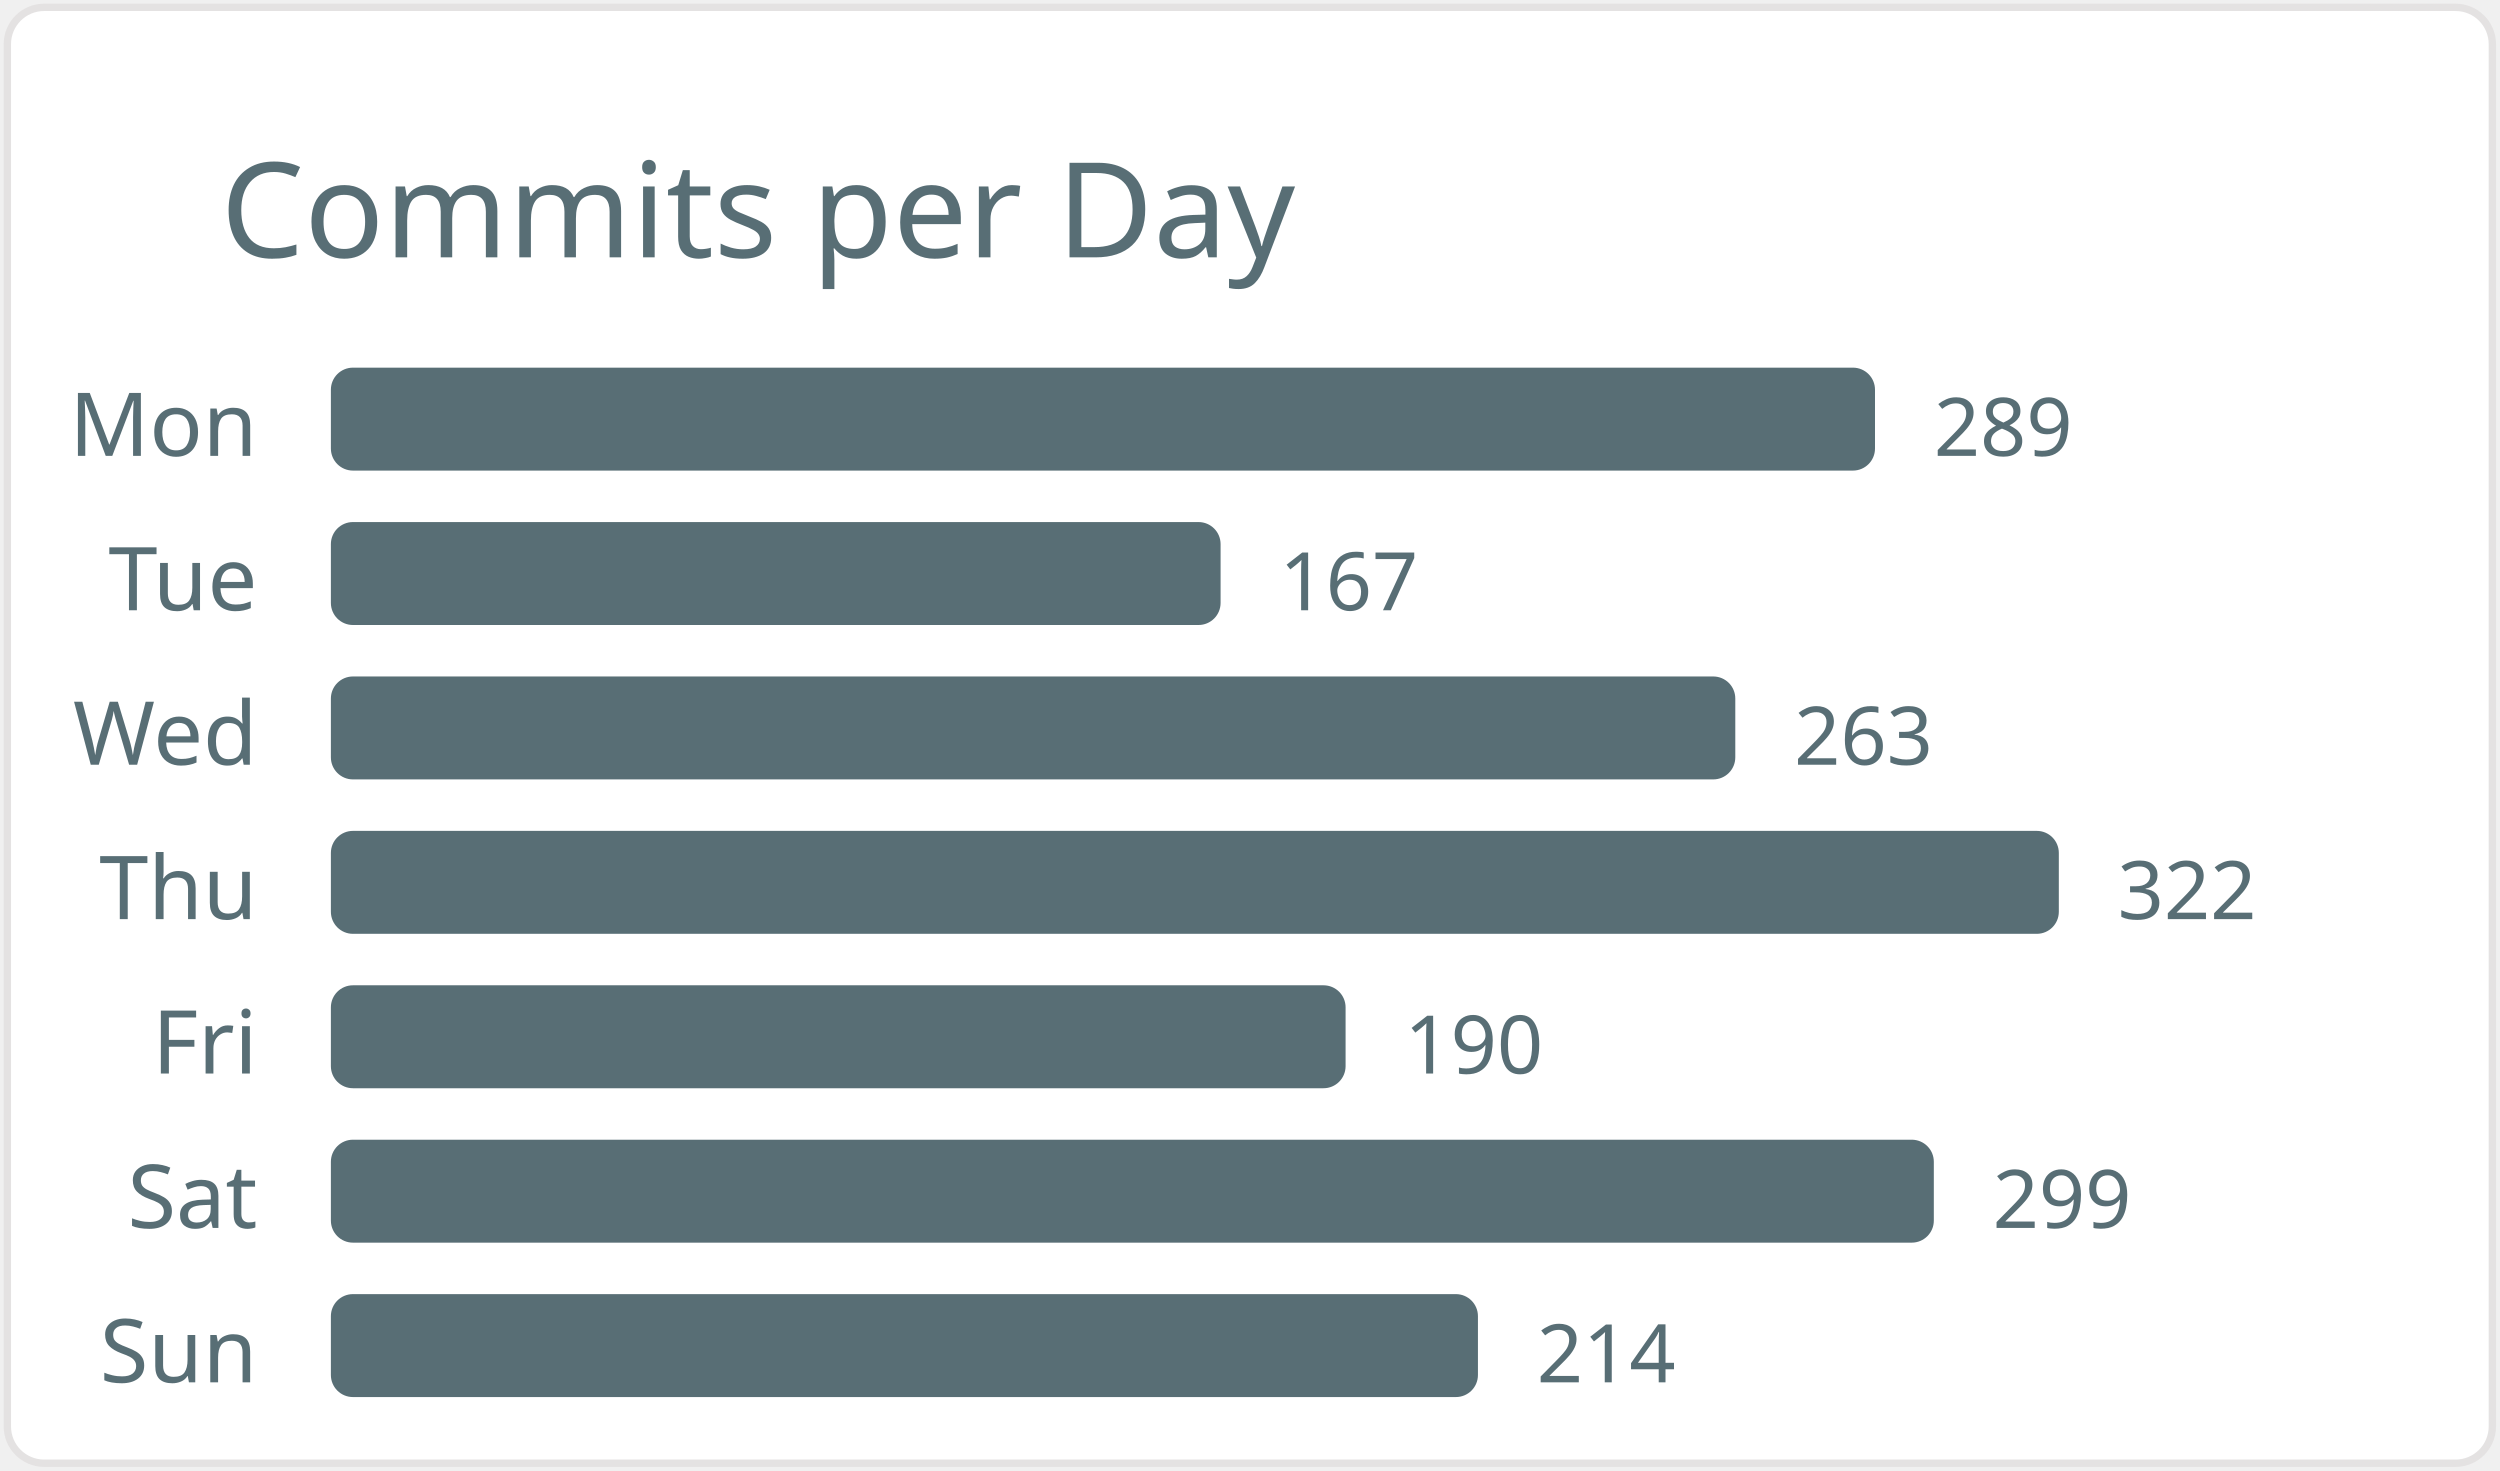
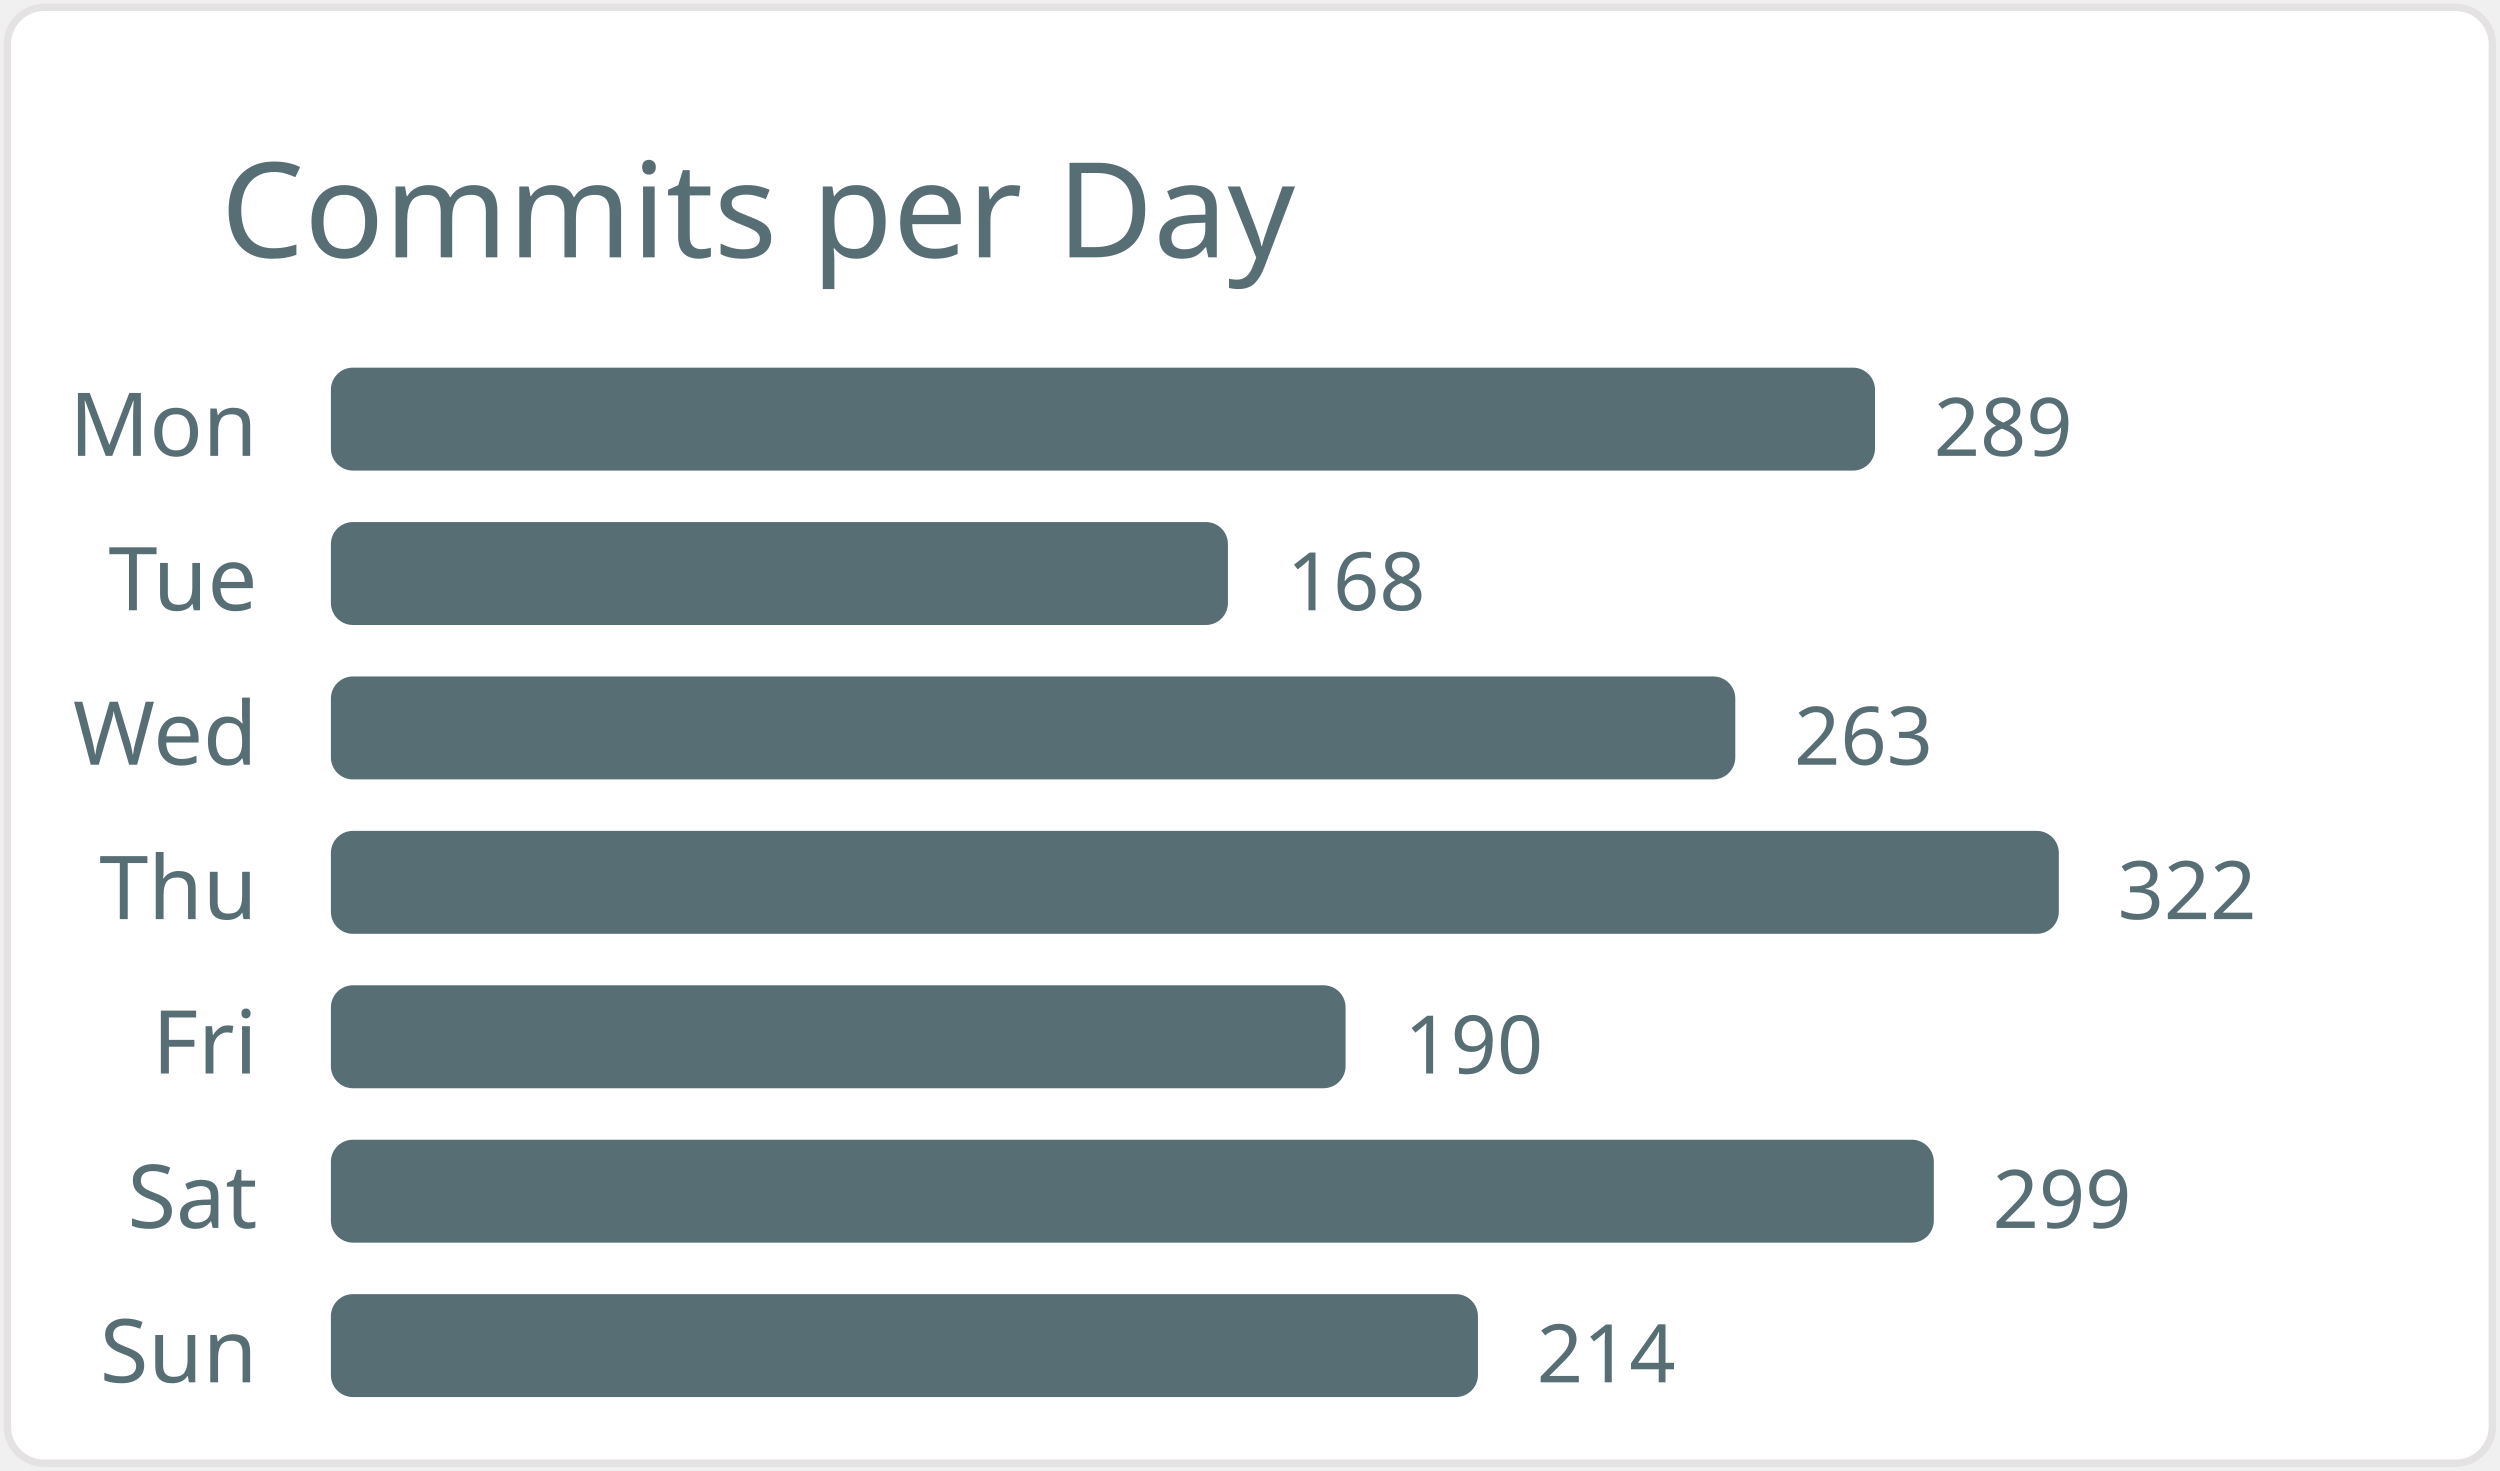
<svg xmlns="http://www.w3.org/2000/svg" width="340" height="200" viewBox="0 0 340 200">
  <style>* { font-family: "Segoe UI", Ubuntu, "Helvetica Neue", Sans-Serif }</style>
  <rect x="1" y="1" rx="5" ry="5" height="99%" width="99.4%" stroke="#e4e2e2" stroke-width="1" fill="#ffffff" />
  <text x="30" y="35" style="font-size: 18px; fill: #586e75;">Commits per Day</text>
  <text x="35" y="62.0" text-anchor="end" fill="#586e75" font-size="12">Mon</text>
  <rect x="45" y="50.0" width="210" height="14" rx="3" fill="#586e75" />
  <text x="263" y="62.0" fill="#586e75" font-size="11">289</text>
  <text x="35" y="83.0" text-anchor="end" fill="#586e75" font-size="12">Tue</text>
-   <rect x="45" y="71.0" width="121" height="14" rx="3" fill="#586e75" />
-   <text x="174" y="83.0" fill="#586e75" font-size="11">167</text>
+   <rect x="45" y="71.0" width="122" height="14" rx="3" fill="#586e75" />
+   <text x="175" y="83.0" fill="#586e75" font-size="11">168</text>
  <text x="35" y="104.0" text-anchor="end" fill="#586e75" font-size="12">Wed</text>
  <rect x="45" y="92.0" width="191" height="14" rx="3" fill="#586e75" />
  <text x="244" y="104.0" fill="#586e75" font-size="11">263</text>
  <text x="35" y="125.0" text-anchor="end" fill="#586e75" font-size="12">Thu</text>
  <rect x="45" y="113.0" width="235" height="14" rx="3" fill="#586e75" />
  <text x="288" y="125.0" fill="#586e75" font-size="11">322</text>
  <text x="35" y="146.0" text-anchor="end" fill="#586e75" font-size="12">Fri</text>
  <rect x="45" y="134.0" width="138" height="14" rx="3" fill="#586e75" />
  <text x="191" y="146.0" fill="#586e75" font-size="11">190</text>
  <text x="35" y="167.0" text-anchor="end" fill="#586e75" font-size="12">Sat</text>
  <rect x="45" y="155.0" width="218" height="14" rx="3" fill="#586e75" />
  <text x="271" y="167.0" fill="#586e75" font-size="11">299</text>
  <text x="35" y="188.0" text-anchor="end" fill="#586e75" font-size="12">Sun</text>
  <rect x="45" y="176.0" width="156" height="14" rx="3" fill="#586e75" />
  <text x="209" y="188.0" fill="#586e75" font-size="11">214</text>
</svg>
